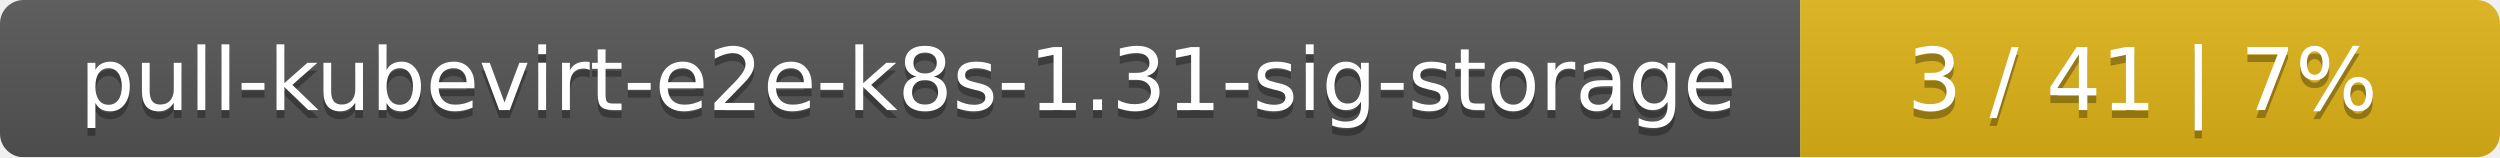
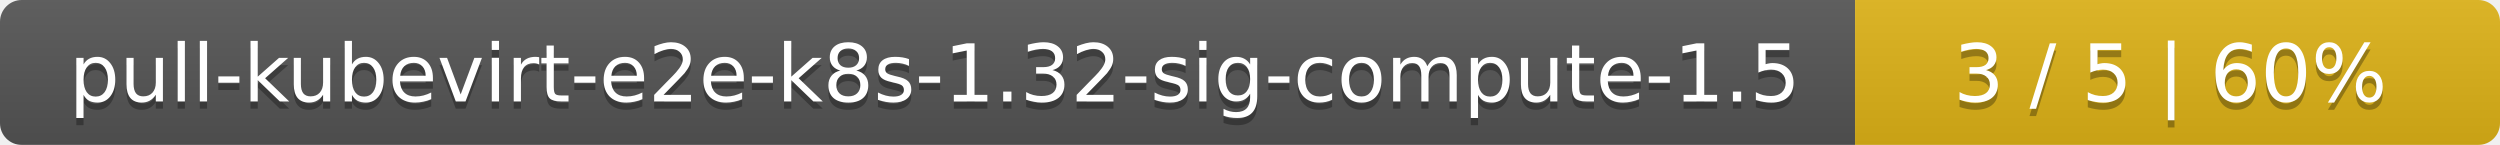
- <svg xmlns="http://www.w3.org/2000/svg" width="318" height="20">
+ <svg xmlns="http://www.w3.org/2000/svg" width="345" height="20">
  <linearGradient id="smooth" x2="0" y2="100%">
    <stop offset="0" stop-color="#bbb" stop-opacity=".1" />
    <stop offset="1" stop-opacity=".1" />
  </linearGradient>
  <mask id="round">
-     <rect width="318" height="20" rx="3" fill="#fff" />
+     <rect width="345" height="20" rx="3" fill="#fff" />
  </mask>
  <g mask="url(#round)">
-     <rect width="229" height="20" fill="#555" />
-     <rect x="229" width="89" height="20" fill="#dfb317" />
-     <rect width="318" height="20" fill="url(#smooth)" />
+     <rect width="256" height="20" fill="#555" />
+     <rect x="256" width="89" height="20" fill="#dfb317" />
+     <rect width="345" height="20" fill="url(#smooth)" />
  </g>
  <g fill="#fff" text-anchor="middle" font-family="DejaVu Sans,Verdana,Geneva,sans-serif" font-size="11">
-     <text x="115.5" y="15" fill="#010101" fill-opacity=".3">pull-kubevirt-e2e-k8s-1.31-sig-storage</text>
-     <text x="115.5" y="14">pull-kubevirt-e2e-k8s-1.31-sig-storage</text>
-     <text x="272.5" y="15" fill="#010101" fill-opacity=".3">3 / 41    |    7%</text>
-     <text x="272.5" y="14">3 / 41    |    7%</text>
+     <text x="129" y="15" fill="#010101" fill-opacity=".3">pull-kubevirt-e2e-k8s-1.32-sig-compute-1.5</text>
+     <text x="129" y="14">pull-kubevirt-e2e-k8s-1.32-sig-compute-1.5</text>
+     <text x="299.5" y="15" fill="#010101" fill-opacity=".3">3 / 5    |    60%</text>
+     <text x="299.5" y="14">3 / 5    |    60%</text>
  </g>
</svg>
